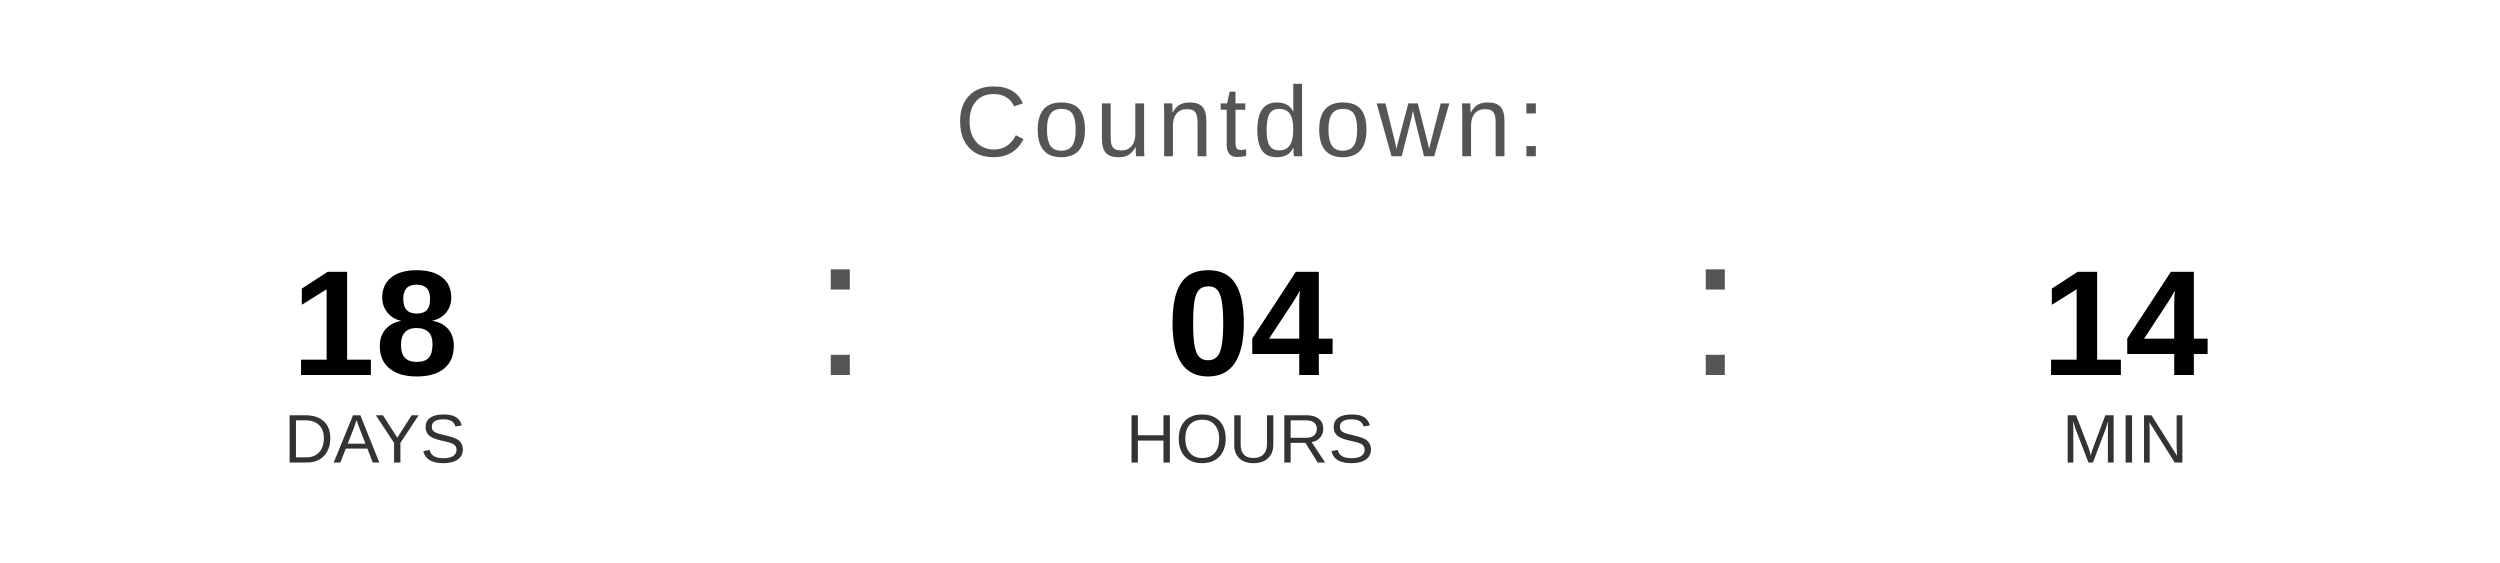
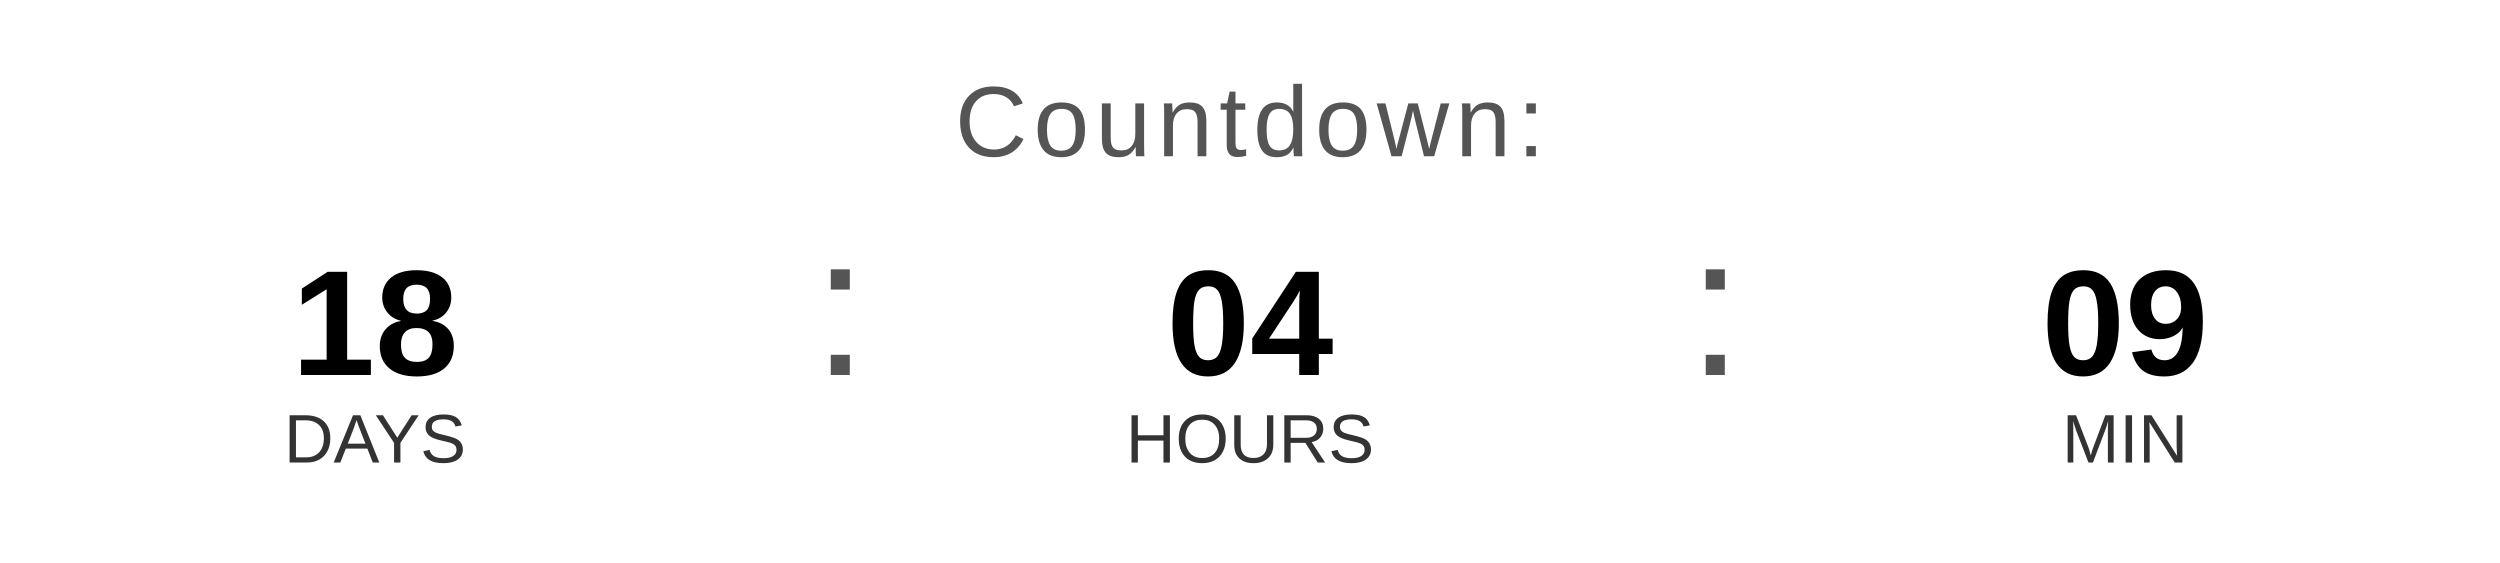
<svg xmlns="http://www.w3.org/2000/svg" width="400" height="90" viewBox="0 0 400 90">
  <text x="200" y="25" font-family="Arial, Helvetica, sans-serif" font-size="16" fill="#555555" text-anchor="middle" letter-spacing="1">
    Countdown:
  </text>
  <text x="60" y="60" font-family="Arial, Helvetica, sans-serif" font-size="24" font-weight="bold" fill="#000000" text-anchor="middle">18</text>
  <text x="60" y="74" font-family="Arial, Helvetica, sans-serif" font-size="11" fill="#333333" text-anchor="middle">DAYS</text>
  <text x="130" y="60" font-family="Arial, sans-serif" font-size="32" fill="#555555">:</text>
  <text x="200" y="60" font-family="Arial, Helvetica, sans-serif" font-size="24" font-weight="bold" fill="#000000" text-anchor="middle">04</text>
  <text x="200" y="74" font-family="Arial, Helvetica, sans-serif" font-size="11" fill="#333333" text-anchor="middle">HOURS</text>
  <text x="270" y="60" font-family="Arial, sans-serif" font-size="32" fill="#555555">:</text>
-   <text x="340" y="60" font-family="Arial, Helvetica, sans-serif" font-size="24" font-weight="bold" fill="#000000" text-anchor="middle">14</text>
+   <text x="340" y="60" font-family="Arial, Helvetica, sans-serif" font-size="24" font-weight="bold" fill="#000000" text-anchor="middle">09</text>
  <text x="340" y="74" font-family="Arial, Helvetica, sans-serif" font-size="11" fill="#333333" text-anchor="middle">MIN</text>
</svg>
